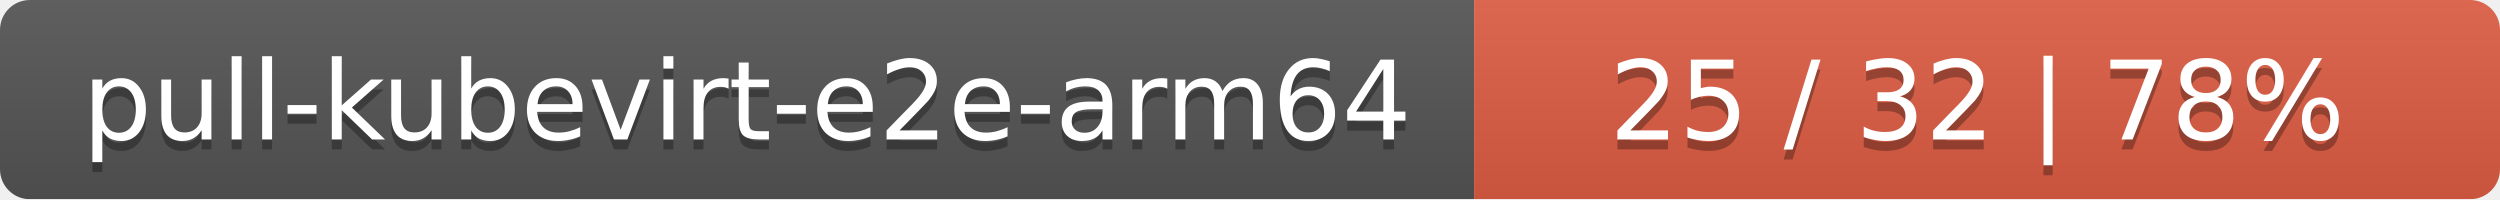
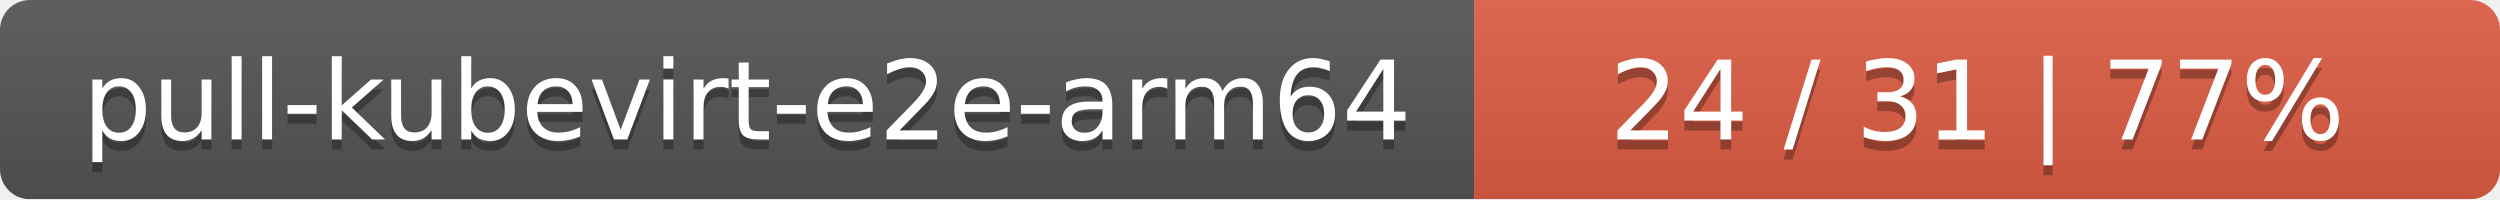
<svg xmlns="http://www.w3.org/2000/svg" width="251" height="20">
  <linearGradient id="smooth" x2="0" y2="100%">
    <stop offset="0" stop-color="#bbb" stop-opacity=".1" />
    <stop offset="1" stop-opacity=".1" />
  </linearGradient>
  <mask id="round">
    <rect width="251" height="20" rx="3" fill="#fff" />
  </mask>
  <g mask="url(#round)">
    <rect width="148" height="20" fill="#555" />
    <rect x="148" width="103" height="20" fill="#e05d44" />
    <rect width="251" height="20" fill="url(#smooth)" />
  </g>
  <g fill="#fff" text-anchor="middle" font-family="DejaVu Sans,Verdana,Geneva,sans-serif" font-size="11">
    <text x="75" y="15" fill="#010101" fill-opacity=".3">pull-kubevirt-e2e-arm64</text>
    <text x="75" y="14">pull-kubevirt-e2e-arm64</text>
-     <text x="198.5" y="15" fill="#010101" fill-opacity=".3">25 / 32    |    78%</text>
-     <text x="198.5" y="14">25 / 32    |    78%</text>
+     <text x="198.5" y="15" fill="#010101" fill-opacity=".3">24 / 31    |    77%</text>
+     <text x="198.5" y="14">24 / 31    |    77%</text>
  </g>
</svg>
